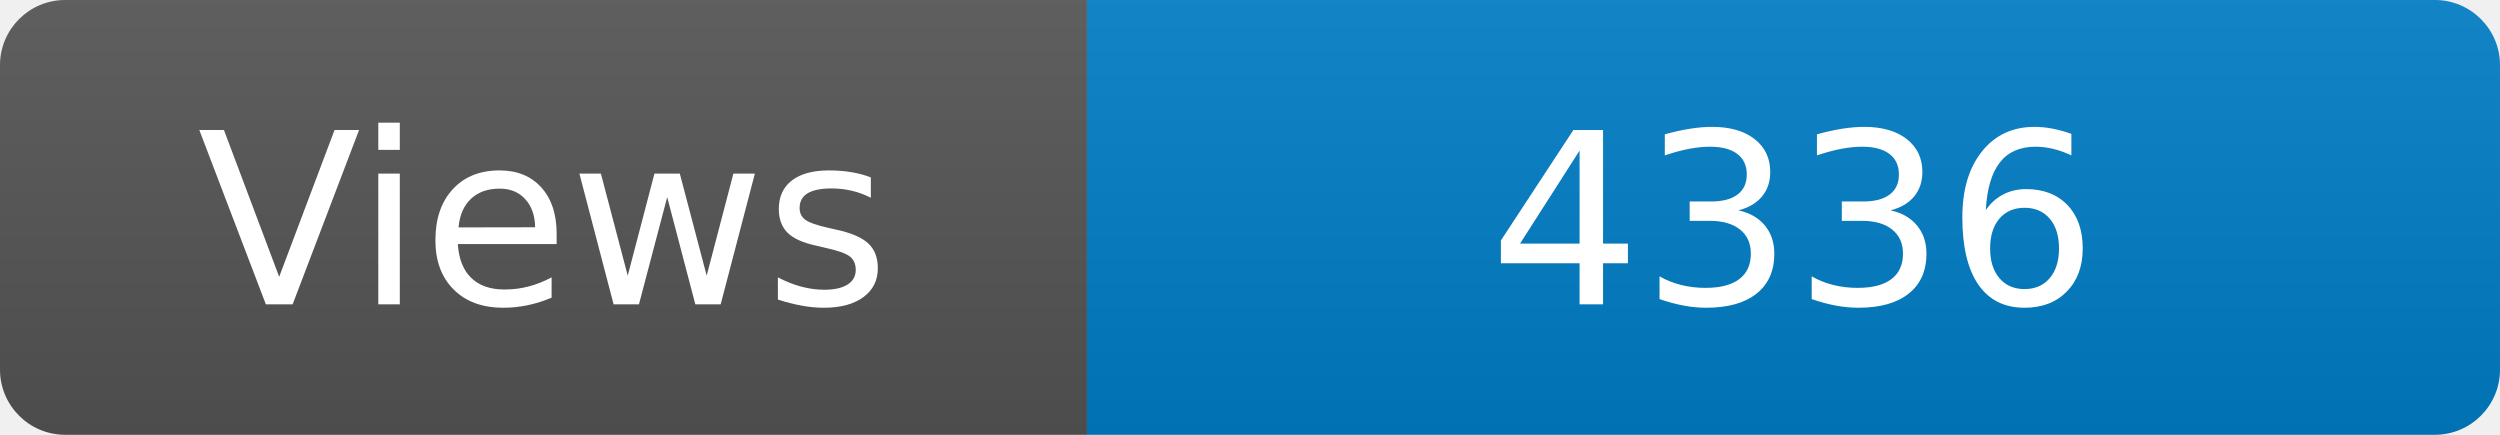
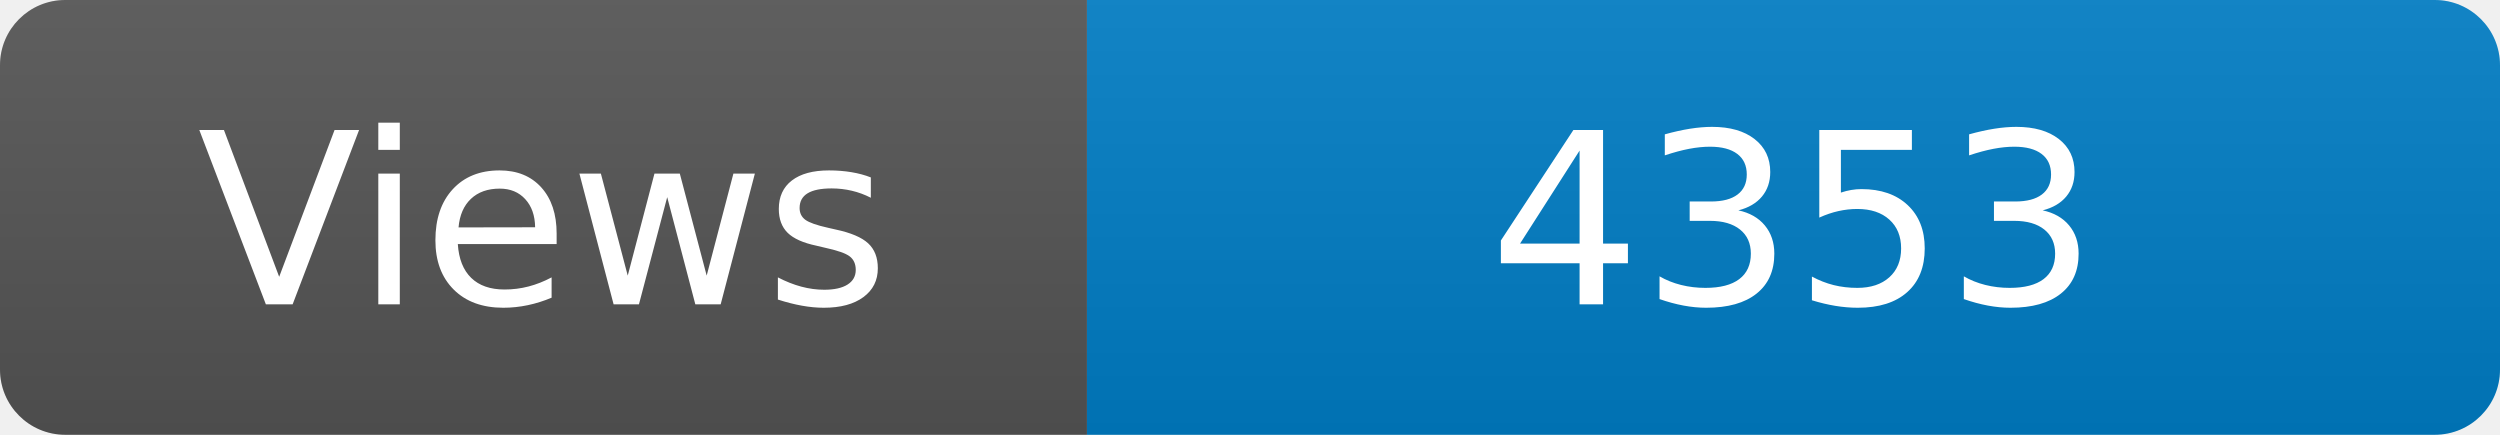
<svg xmlns="http://www.w3.org/2000/svg" width="115" height="20" role="img" aria-label="Maintained?: yes">
  <linearGradient id="s" x2="0" y2="100%">
    <stop offset="0" stop-color="#bbb" stop-opacity=".1" />
    <stop offset="1" stop-opacity=".1" />
  </linearGradient>
  <clipPath id="r">
    <rect width="115" height="20" rx="3" fill="#fff" />
  </clipPath>
  <g clip-path="url(#r)">
    <rect width="50" height="20" fill="#555" />
    <rect x="50" width="160" height="20" fill="#007ec6" />
    <rect width="115" height="20" fill="url(#s)" />
  </g>
  <g fill="#fff" text-anchor="middle" font-family="Verdana,Geneva,DejaVu Sans,sans-serif" font-size="110">
    <text x="250" y="140" transform="scale(.1)" fill="#fff">Views</text>
-     <text x="825" y="140" transform="scale(.1)" fill="#fff">4336</text>
+     <text x="825" y="140" transform="scale(.1)" fill="#fff">4353</text>
  </g>
</svg>
